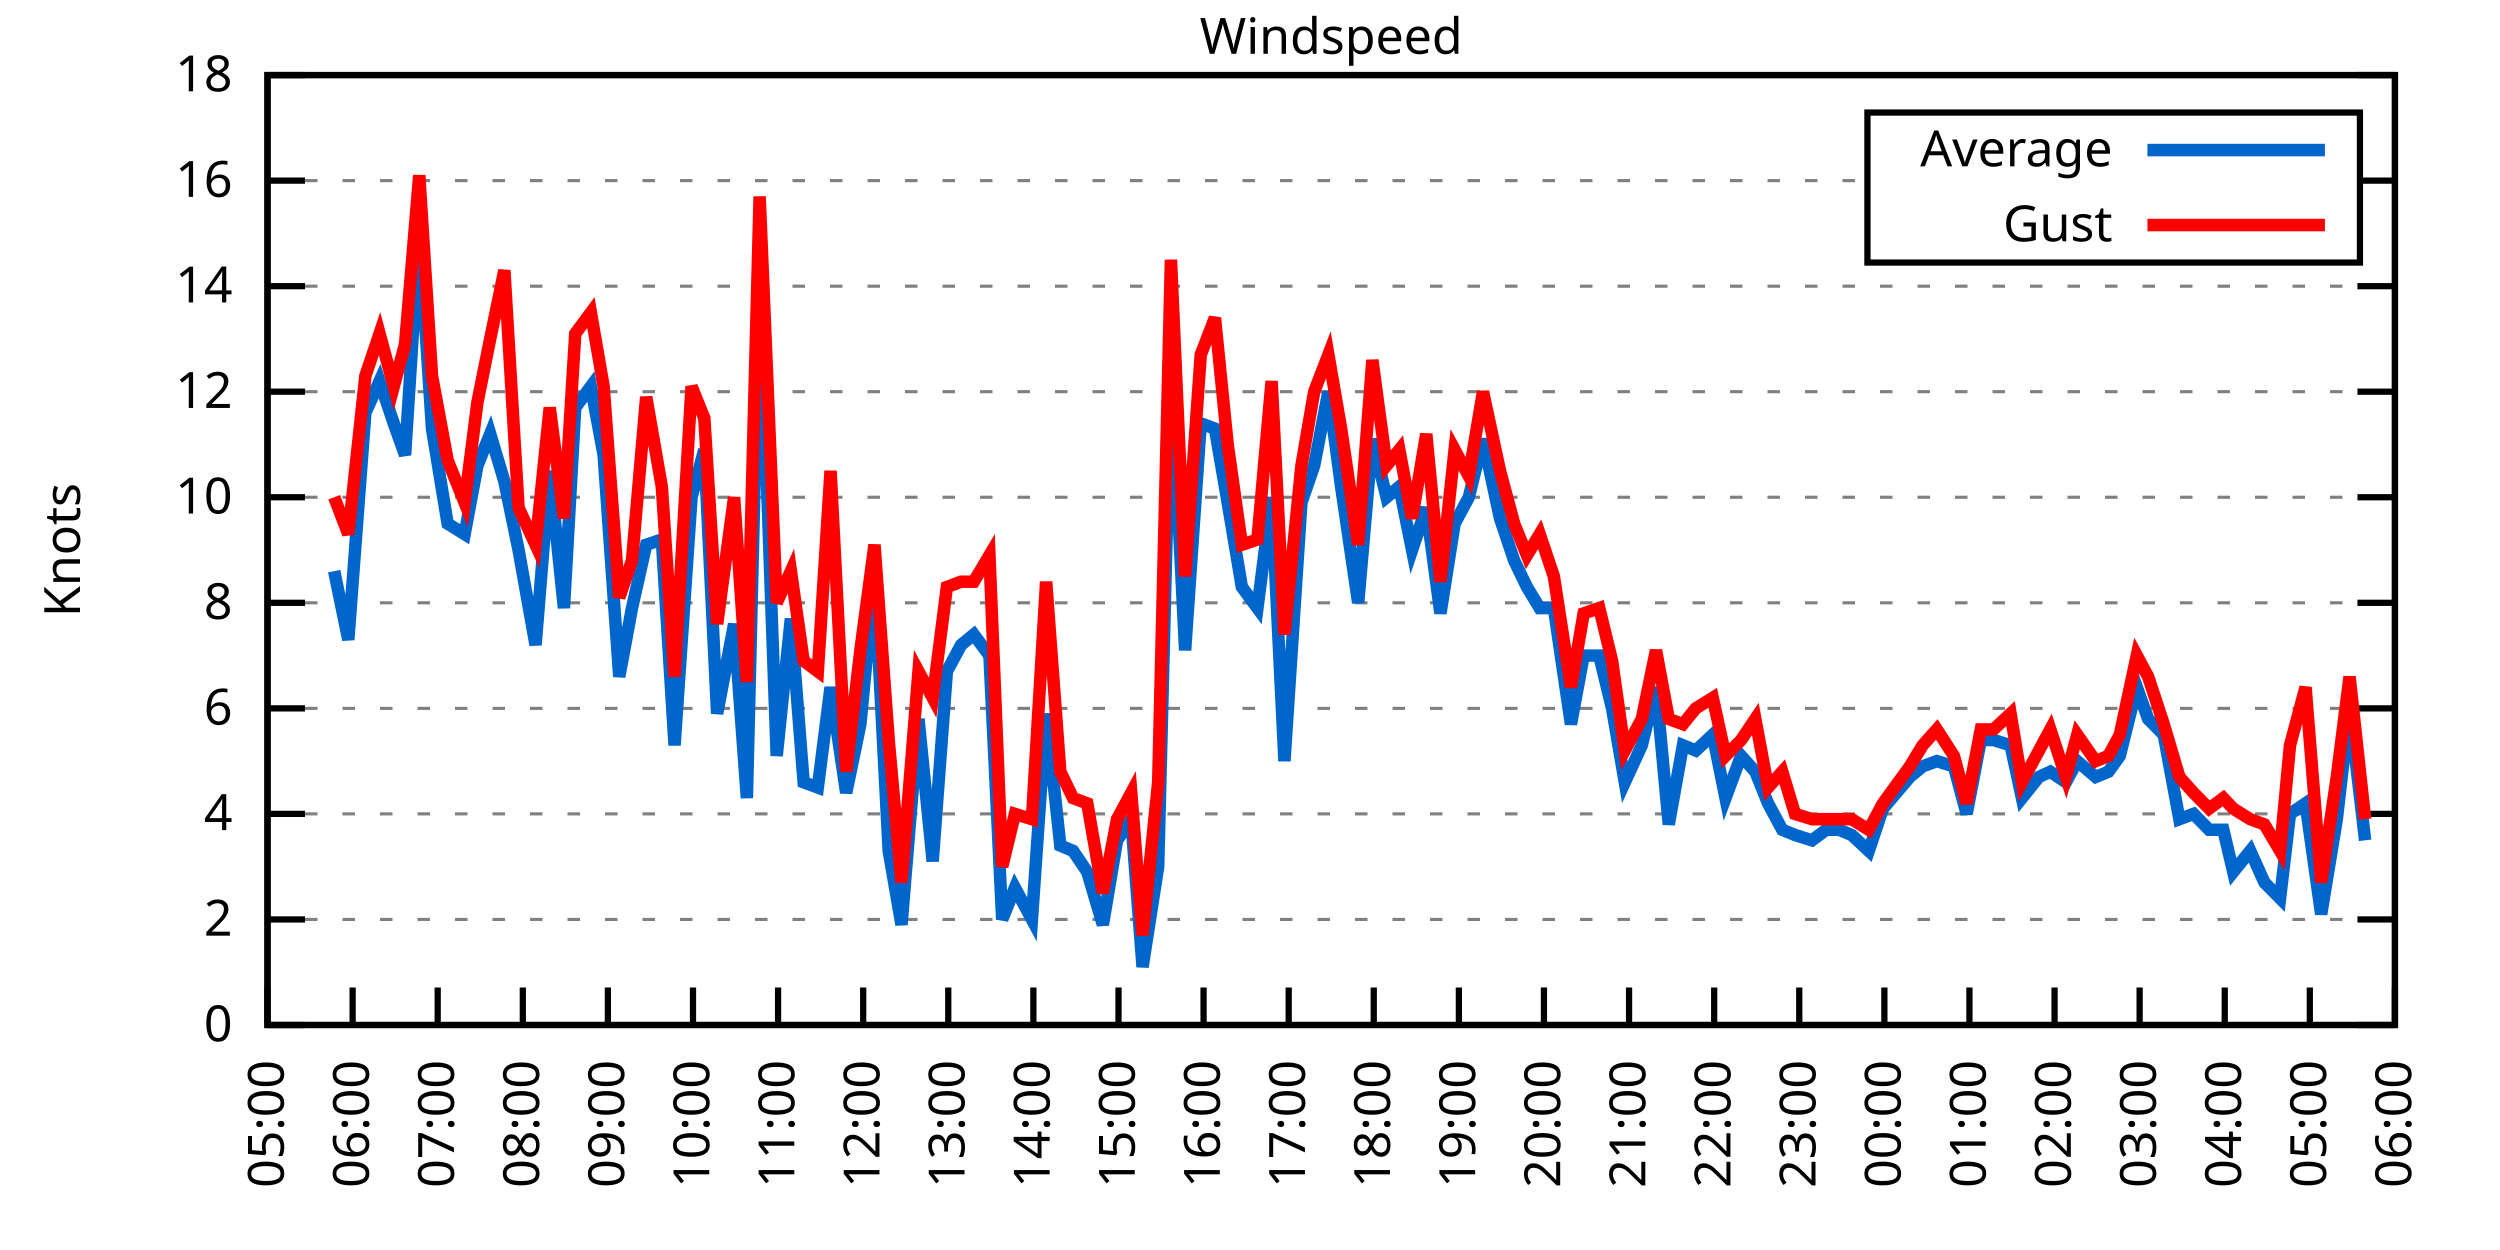
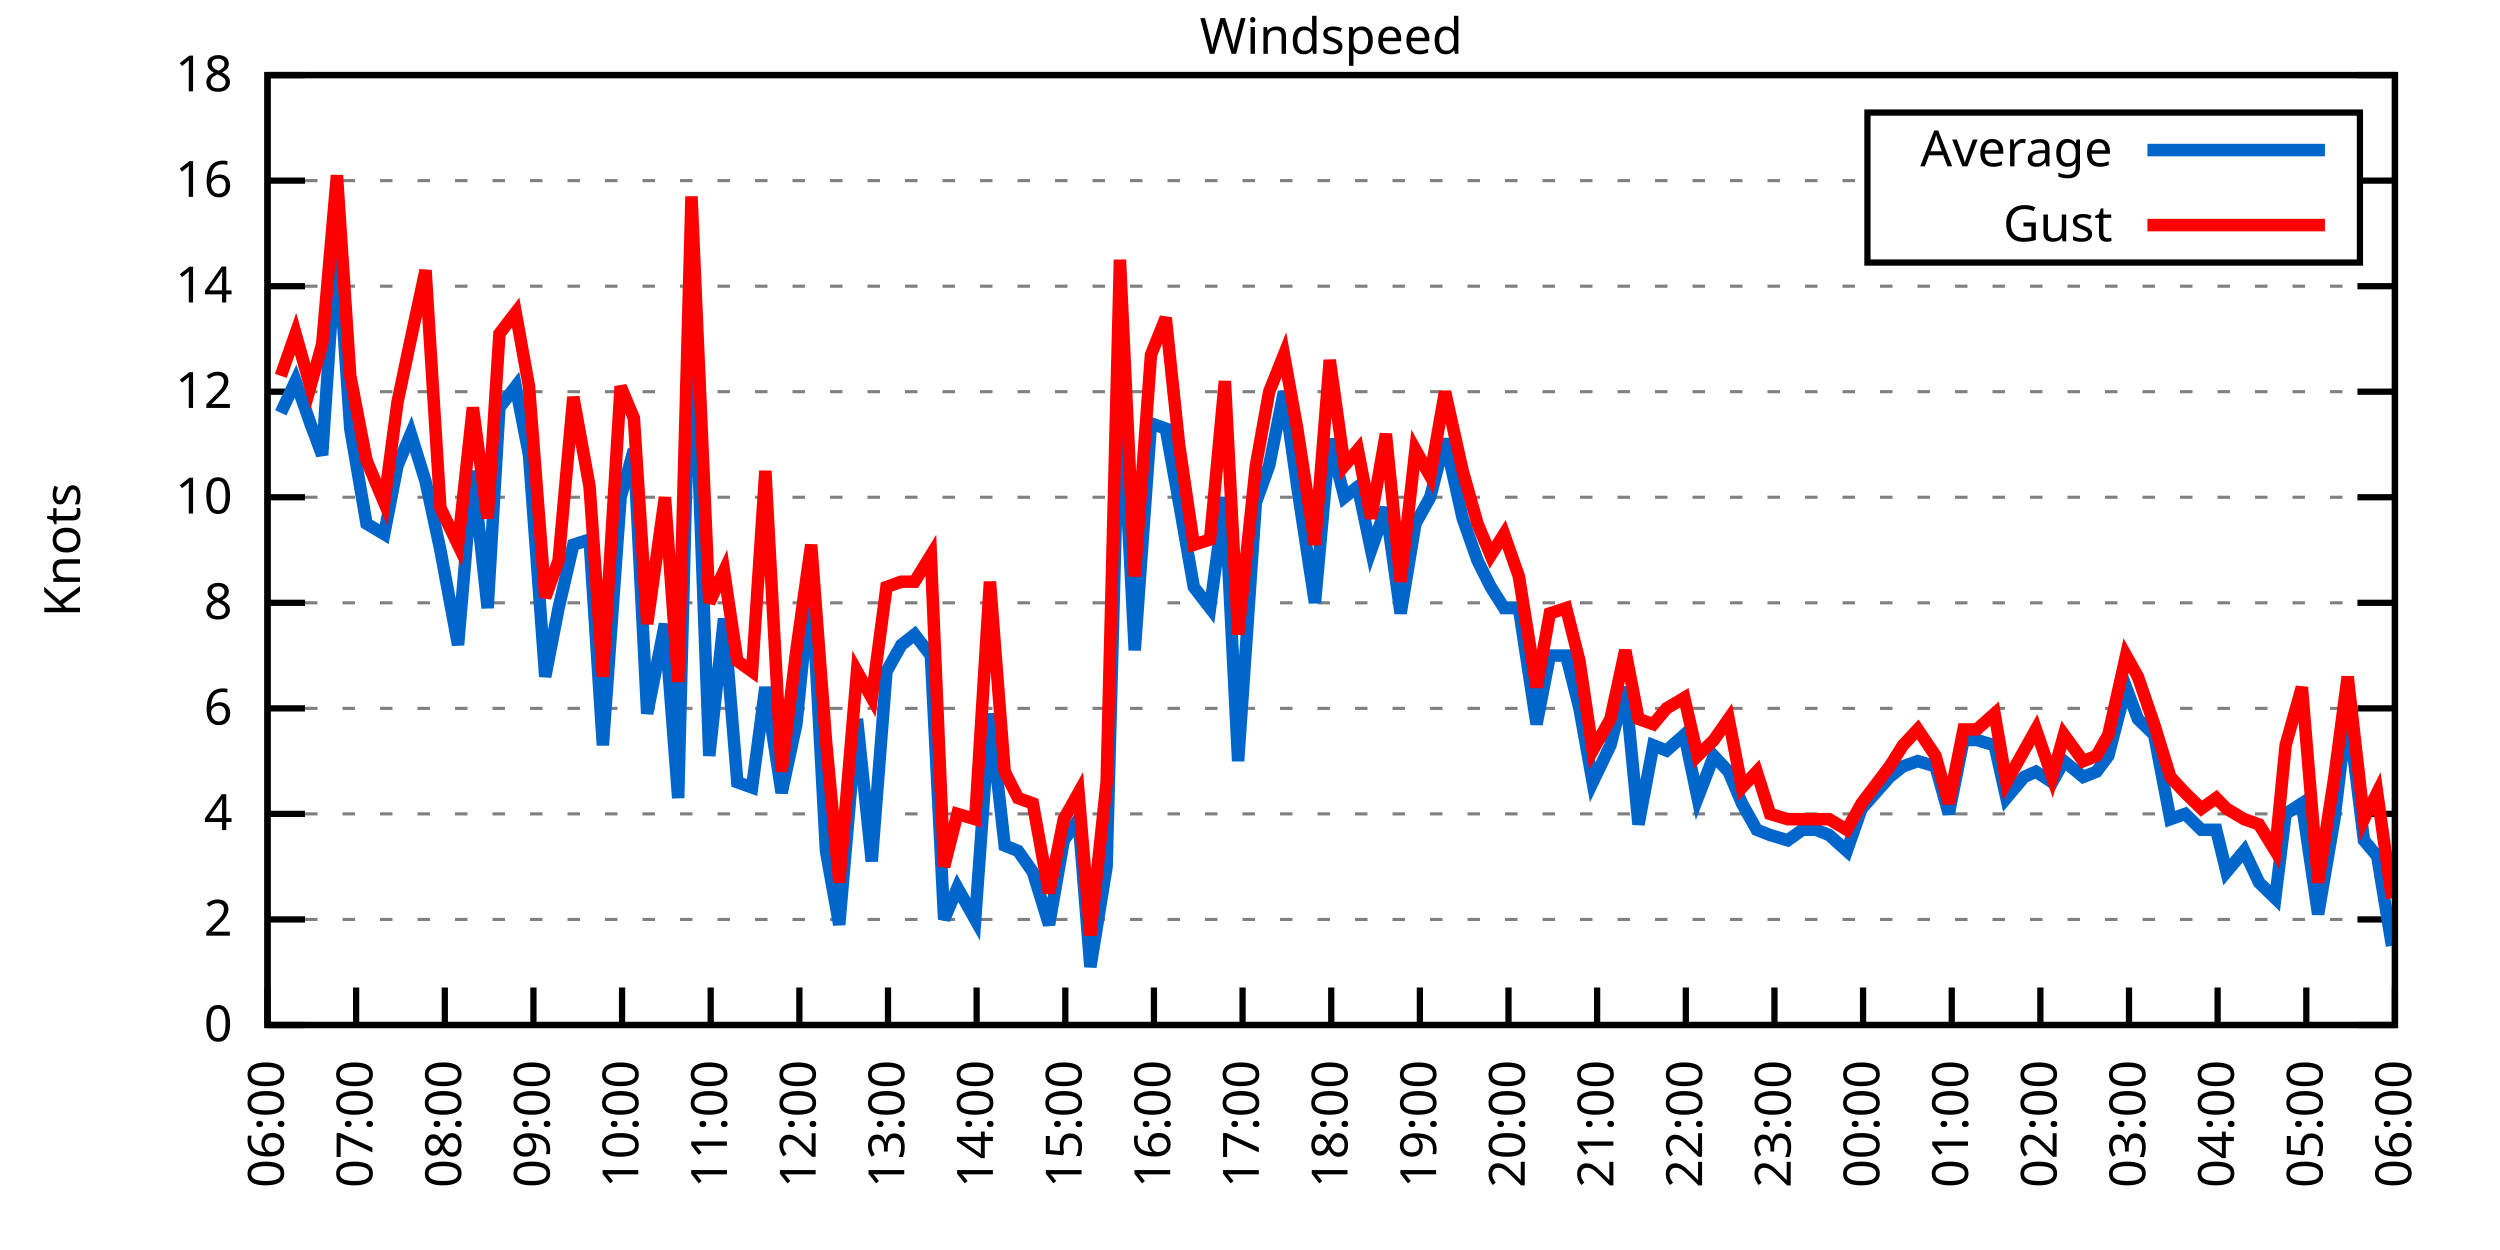
<svg xmlns="http://www.w3.org/2000/svg" xmlns:xlink="http://www.w3.org/1999/xlink" width="400" height="200" viewBox="0 0 400 200">
  <g id="gnuplot_canvas">
    <rect x="0" y="0" width="400" height="200" fill="none" />
    <defs>
      <circle id="gpDot" r="0.5" stroke-width="0.5" stroke="currentColor" />
      <path id="gpPt0" stroke-width="0.333" stroke="currentColor" d="M-1,0 h2 M0,-1 v2" />
      <path id="gpPt1" stroke-width="0.333" stroke="currentColor" d="M-1,-1 L1,1 M1,-1 L-1,1" />
      <path id="gpPt2" stroke-width="0.333" stroke="currentColor" d="M-1,0 L1,0 M0,-1 L0,1 M-1,-1 L1,1 M-1,1 L1,-1" />
      <rect id="gpPt3" stroke-width="0.333" stroke="currentColor" x="-1" y="-1" width="2" height="2" />
      <rect id="gpPt4" stroke-width="0.333" stroke="currentColor" fill="currentColor" x="-1" y="-1" width="2" height="2" />
      <circle id="gpPt5" stroke-width="0.333" stroke="currentColor" cx="0" cy="0" r="1" />
      <use xlink:href="#gpPt5" id="gpPt6" fill="currentColor" stroke="none" />
      <path id="gpPt7" stroke-width="0.333" stroke="currentColor" d="M0,-1.33 L-1.33,0.67 L1.33,0.67 z" />
      <use xlink:href="#gpPt7" id="gpPt8" fill="currentColor" stroke="none" />
      <use xlink:href="#gpPt7" id="gpPt9" stroke="currentColor" transform="rotate(180)" />
      <use xlink:href="#gpPt9" id="gpPt10" fill="currentColor" stroke="none" />
      <use xlink:href="#gpPt3" id="gpPt11" stroke="currentColor" transform="rotate(45)" />
      <use xlink:href="#gpPt11" id="gpPt12" fill="currentColor" stroke="none" />
      <path id="gpPt13" stroke-width="0.333" stroke="currentColor" d="M0,1.330 L1.265,0.411 L0.782,-1.067 L-0.782,-1.076 L-1.265,0.411 z" />
      <use xlink:href="#gpPt13" id="gpPt14" fill="currentColor" stroke="none" />
      <filter id="textbox" filterUnits="objectBoundingBox" x="0" y="0" height="1" width="1">
        <feFlood flood-color="white" flood-opacity="1" result="bgnd" />
        <feComposite in="SourceGraphic" in2="bgnd" operator="atop" />
      </filter>
      <filter id="greybox" filterUnits="objectBoundingBox" x="0" y="0" height="1" width="1">
        <feFlood flood-color="lightgrey" flood-opacity="1" result="grey" />
        <feComposite in="SourceGraphic" in2="grey" operator="atop" />
      </filter>
    </defs>
    <g fill="none" color="white" stroke="currentColor" stroke-width="1.00" stroke-linecap="butt" stroke-linejoin="miter">
</g>
    <g fill="none" color="black" stroke="currentColor" stroke-width="1.00" stroke-linecap="butt" stroke-linejoin="miter">
      <g stroke="none" shape-rendering="crispEdges">
        <polygon fill="rgb(255, 255, 255)" points="42.80,164.00 383.18,164.00 383.18,12.02 42.80,12.02 " />
      </g>
    </g>
    <g fill="none" color="black" stroke="currentColor" stroke-width="1.00" stroke-linecap="butt" stroke-linejoin="miter">
</g>
    <g fill="none" color="black" stroke="black" stroke-width="0.50" stroke-linecap="butt" stroke-linejoin="miter">
</g>
    <g fill="none" color="gray" stroke="currentColor" stroke-width="0.50" stroke-linecap="butt" stroke-linejoin="miter">
      <path stroke="gray" stroke-dasharray="2,4" class="gridline" d="M42.80,164.00 L383.19,164.00  " />
    </g>
    <g fill="none" color="gray" stroke="gray" stroke-width="1.00" stroke-linecap="butt" stroke-linejoin="miter">
</g>
    <g fill="none" color="black" stroke="currentColor" stroke-width="1.00" stroke-linecap="butt" stroke-linejoin="miter">
      <path stroke="black" d="M42.80,164.00 L48.80,164.00 M383.19,164.00 L377.19,164.00  " />
      <g transform="translate(37.20,166.60)" stroke="none" fill="black" font-family="Sans" font-size="8.00" text-anchor="end">
        <text>
          <tspan font-family="Sans"> 0</tspan>
        </text>
      </g>
    </g>
    <g fill="none" color="black" stroke="currentColor" stroke-width="1.00" stroke-linecap="butt" stroke-linejoin="miter">
</g>
    <g fill="none" color="black" stroke="black" stroke-width="0.50" stroke-linecap="butt" stroke-linejoin="miter">
</g>
    <g fill="none" color="gray" stroke="currentColor" stroke-width="0.50" stroke-linecap="butt" stroke-linejoin="miter">
      <path stroke="gray" stroke-dasharray="2,4" class="gridline" d="M42.80,147.11 L383.19,147.11  " />
    </g>
    <g fill="none" color="gray" stroke="gray" stroke-width="1.00" stroke-linecap="butt" stroke-linejoin="miter">
</g>
    <g fill="none" color="black" stroke="currentColor" stroke-width="1.00" stroke-linecap="butt" stroke-linejoin="miter">
      <path stroke="black" d="M42.80,147.11 L48.80,147.11 M383.19,147.11 L377.19,147.11  " />
      <g transform="translate(37.20,149.71)" stroke="none" fill="black" font-family="Sans" font-size="8.00" text-anchor="end">
        <text>
          <tspan font-family="Sans"> 2</tspan>
        </text>
      </g>
    </g>
    <g fill="none" color="black" stroke="currentColor" stroke-width="1.00" stroke-linecap="butt" stroke-linejoin="miter">
</g>
    <g fill="none" color="black" stroke="black" stroke-width="0.50" stroke-linecap="butt" stroke-linejoin="miter">
</g>
    <g fill="none" color="gray" stroke="currentColor" stroke-width="0.50" stroke-linecap="butt" stroke-linejoin="miter">
      <path stroke="gray" stroke-dasharray="2,4" class="gridline" d="M42.80,130.22 L383.19,130.22  " />
    </g>
    <g fill="none" color="gray" stroke="gray" stroke-width="1.00" stroke-linecap="butt" stroke-linejoin="miter">
</g>
    <g fill="none" color="black" stroke="currentColor" stroke-width="1.00" stroke-linecap="butt" stroke-linejoin="miter">
      <path stroke="black" d="M42.80,130.22 L48.80,130.22 M383.19,130.22 L377.19,130.22  " />
      <g transform="translate(37.20,132.82)" stroke="none" fill="black" font-family="Sans" font-size="8.00" text-anchor="end">
        <text>
          <tspan font-family="Sans"> 4</tspan>
        </text>
      </g>
    </g>
    <g fill="none" color="black" stroke="currentColor" stroke-width="1.00" stroke-linecap="butt" stroke-linejoin="miter">
</g>
    <g fill="none" color="black" stroke="black" stroke-width="0.50" stroke-linecap="butt" stroke-linejoin="miter">
</g>
    <g fill="none" color="gray" stroke="currentColor" stroke-width="0.50" stroke-linecap="butt" stroke-linejoin="miter">
      <path stroke="gray" stroke-dasharray="2,4" class="gridline" d="M42.80,113.34 L383.19,113.34  " />
    </g>
    <g fill="none" color="gray" stroke="gray" stroke-width="1.00" stroke-linecap="butt" stroke-linejoin="miter">
</g>
    <g fill="none" color="black" stroke="currentColor" stroke-width="1.00" stroke-linecap="butt" stroke-linejoin="miter">
      <path stroke="black" d="M42.80,113.34 L48.80,113.34 M383.19,113.34 L377.19,113.34  " />
      <g transform="translate(37.20,115.94)" stroke="none" fill="black" font-family="Sans" font-size="8.00" text-anchor="end">
        <text>
          <tspan font-family="Sans"> 6</tspan>
        </text>
      </g>
    </g>
    <g fill="none" color="black" stroke="currentColor" stroke-width="1.00" stroke-linecap="butt" stroke-linejoin="miter">
</g>
    <g fill="none" color="black" stroke="black" stroke-width="0.50" stroke-linecap="butt" stroke-linejoin="miter">
</g>
    <g fill="none" color="gray" stroke="currentColor" stroke-width="0.50" stroke-linecap="butt" stroke-linejoin="miter">
      <path stroke="gray" stroke-dasharray="2,4" class="gridline" d="M42.80,96.45 L383.19,96.45  " />
    </g>
    <g fill="none" color="gray" stroke="gray" stroke-width="1.00" stroke-linecap="butt" stroke-linejoin="miter">
</g>
    <g fill="none" color="black" stroke="currentColor" stroke-width="1.00" stroke-linecap="butt" stroke-linejoin="miter">
      <path stroke="black" d="M42.80,96.45 L48.80,96.45 M383.19,96.45 L377.19,96.45  " />
      <g transform="translate(37.20,99.05)" stroke="none" fill="black" font-family="Sans" font-size="8.00" text-anchor="end">
        <text>
          <tspan font-family="Sans"> 8</tspan>
        </text>
      </g>
    </g>
    <g fill="none" color="black" stroke="currentColor" stroke-width="1.00" stroke-linecap="butt" stroke-linejoin="miter">
</g>
    <g fill="none" color="black" stroke="black" stroke-width="0.50" stroke-linecap="butt" stroke-linejoin="miter">
</g>
    <g fill="none" color="gray" stroke="currentColor" stroke-width="0.50" stroke-linecap="butt" stroke-linejoin="miter">
      <path stroke="gray" stroke-dasharray="2,4" class="gridline" d="M42.80,79.56 L383.19,79.56  " />
    </g>
    <g fill="none" color="gray" stroke="gray" stroke-width="1.00" stroke-linecap="butt" stroke-linejoin="miter">
</g>
    <g fill="none" color="black" stroke="currentColor" stroke-width="1.00" stroke-linecap="butt" stroke-linejoin="miter">
      <path stroke="black" d="M42.80,79.56 L48.80,79.56 M383.19,79.56 L377.19,79.56  " />
      <g transform="translate(37.20,82.16)" stroke="none" fill="black" font-family="Sans" font-size="8.00" text-anchor="end">
        <text>
          <tspan font-family="Sans"> 10</tspan>
        </text>
      </g>
    </g>
    <g fill="none" color="black" stroke="currentColor" stroke-width="1.00" stroke-linecap="butt" stroke-linejoin="miter">
</g>
    <g fill="none" color="black" stroke="black" stroke-width="0.50" stroke-linecap="butt" stroke-linejoin="miter">
</g>
    <g fill="none" color="gray" stroke="currentColor" stroke-width="0.50" stroke-linecap="butt" stroke-linejoin="miter">
      <path stroke="gray" stroke-dasharray="2,4" class="gridline" d="M42.80,62.67 L383.19,62.67  " />
    </g>
    <g fill="none" color="gray" stroke="gray" stroke-width="1.00" stroke-linecap="butt" stroke-linejoin="miter">
</g>
    <g fill="none" color="black" stroke="currentColor" stroke-width="1.00" stroke-linecap="butt" stroke-linejoin="miter">
      <path stroke="black" d="M42.80,62.67 L48.80,62.67 M383.19,62.67 L377.19,62.67  " />
      <g transform="translate(37.20,65.27)" stroke="none" fill="black" font-family="Sans" font-size="8.00" text-anchor="end">
        <text>
          <tspan font-family="Sans"> 12</tspan>
        </text>
      </g>
    </g>
    <g fill="none" color="black" stroke="currentColor" stroke-width="1.00" stroke-linecap="butt" stroke-linejoin="miter">
</g>
    <g fill="none" color="black" stroke="black" stroke-width="0.50" stroke-linecap="butt" stroke-linejoin="miter">
</g>
    <g fill="none" color="gray" stroke="currentColor" stroke-width="0.50" stroke-linecap="butt" stroke-linejoin="miter">
      <path stroke="gray" stroke-dasharray="2,4" class="gridline" d="M42.80,45.79 L383.19,45.79  " />
    </g>
    <g fill="none" color="gray" stroke="gray" stroke-width="1.00" stroke-linecap="butt" stroke-linejoin="miter">
</g>
    <g fill="none" color="black" stroke="currentColor" stroke-width="1.00" stroke-linecap="butt" stroke-linejoin="miter">
      <path stroke="black" d="M42.80,45.79 L48.80,45.79 M383.19,45.79 L377.19,45.79  " />
      <g transform="translate(37.20,48.39)" stroke="none" fill="black" font-family="Sans" font-size="8.00" text-anchor="end">
        <text>
          <tspan font-family="Sans"> 14</tspan>
        </text>
      </g>
    </g>
    <g fill="none" color="black" stroke="currentColor" stroke-width="1.00" stroke-linecap="butt" stroke-linejoin="miter">
</g>
    <g fill="none" color="black" stroke="black" stroke-width="0.50" stroke-linecap="butt" stroke-linejoin="miter">
</g>
    <g fill="none" color="gray" stroke="currentColor" stroke-width="0.50" stroke-linecap="butt" stroke-linejoin="miter">
      <path stroke="gray" stroke-dasharray="2,4" class="gridline" d="M42.80,28.90 L298.79,28.90 M377.59,28.90 L383.19,28.90  " />
    </g>
    <g fill="none" color="gray" stroke="gray" stroke-width="1.00" stroke-linecap="butt" stroke-linejoin="miter">
</g>
    <g fill="none" color="black" stroke="currentColor" stroke-width="1.00" stroke-linecap="butt" stroke-linejoin="miter">
      <path stroke="black" d="M42.80,28.90 L48.80,28.90 M383.19,28.90 L377.19,28.90  " />
      <g transform="translate(37.20,31.50)" stroke="none" fill="black" font-family="Sans" font-size="8.00" text-anchor="end">
        <text>
          <tspan font-family="Sans"> 16</tspan>
        </text>
      </g>
    </g>
    <g fill="none" color="black" stroke="currentColor" stroke-width="1.00" stroke-linecap="butt" stroke-linejoin="miter">
</g>
    <g fill="none" color="black" stroke="black" stroke-width="0.50" stroke-linecap="butt" stroke-linejoin="miter">
</g>
    <g fill="none" color="gray" stroke="currentColor" stroke-width="0.50" stroke-linecap="butt" stroke-linejoin="miter">
      <path stroke="gray" stroke-dasharray="2,4" class="gridline" d="M42.80,12.01 L383.19,12.01  " />
    </g>
    <g fill="none" color="gray" stroke="gray" stroke-width="1.00" stroke-linecap="butt" stroke-linejoin="miter">
</g>
    <g fill="none" color="black" stroke="currentColor" stroke-width="1.00" stroke-linecap="butt" stroke-linejoin="miter">
      <path stroke="black" d="M42.80,12.01 L48.80,12.01 M383.19,12.01 L377.19,12.01  " />
      <g transform="translate(37.20,14.61)" stroke="none" fill="black" font-family="Sans" font-size="8.00" text-anchor="end">
        <text>
          <tspan font-family="Sans"> 18</tspan>
        </text>
      </g>
    </g>
    <g fill="none" color="black" stroke="currentColor" stroke-width="1.00" stroke-linecap="butt" stroke-linejoin="miter">
      <path stroke="black" d="M42.80,164.00 L42.80,158.00  " />
      <g transform="translate(45.40,169.60) rotate(270.00)" stroke="none" fill="black" font-family="Sans" font-size="8.00" text-anchor="end">
        <text>
-           <tspan font-family="Sans">05:00</tspan>
-         </text>
-       </g>
-     </g>
-     <g fill="none" color="black" stroke="currentColor" stroke-width="1.00" stroke-linecap="butt" stroke-linejoin="miter">
-       <path stroke="black" d="M56.42,164.00 L56.42,158.00  " />
-       <g transform="translate(59.02,169.60) rotate(270.00)" stroke="none" fill="black" font-family="Sans" font-size="8.00" text-anchor="end">
-         <text>
          <tspan font-family="Sans">06:00</tspan>
        </text>
      </g>
    </g>
    <g fill="none" color="black" stroke="currentColor" stroke-width="1.00" stroke-linecap="butt" stroke-linejoin="miter">
-       <path stroke="black" d="M70.03,164.00 L70.03,158.00  " />
-       <g transform="translate(72.63,169.60) rotate(270.00)" stroke="none" fill="black" font-family="Sans" font-size="8.00" text-anchor="end">
+       <path stroke="black" d="M56.98,164.00 L56.98,158.00  " />
+       <g transform="translate(59.58,169.60) rotate(270.00)" stroke="none" fill="black" font-family="Sans" font-size="8.00" text-anchor="end">
        <text>
          <tspan font-family="Sans">07:00</tspan>
        </text>
      </g>
    </g>
    <g fill="none" color="black" stroke="currentColor" stroke-width="1.00" stroke-linecap="butt" stroke-linejoin="miter">
-       <path stroke="black" d="M83.65,164.00 L83.65,158.00  " />
-       <g transform="translate(86.25,169.60) rotate(270.00)" stroke="none" fill="black" font-family="Sans" font-size="8.00" text-anchor="end">
+       <path stroke="black" d="M71.17,164.00 L71.17,158.00  " />
+       <g transform="translate(73.77,169.60) rotate(270.00)" stroke="none" fill="black" font-family="Sans" font-size="8.00" text-anchor="end">
        <text>
          <tspan font-family="Sans">08:00</tspan>
        </text>
      </g>
    </g>
    <g fill="none" color="black" stroke="currentColor" stroke-width="1.00" stroke-linecap="butt" stroke-linejoin="miter">
-       <path stroke="black" d="M97.26,164.00 L97.26,158.00  " />
-       <g transform="translate(99.86,169.60) rotate(270.00)" stroke="none" fill="black" font-family="Sans" font-size="8.00" text-anchor="end">
+       <path stroke="black" d="M85.35,164.00 L85.35,158.00  " />
+       <g transform="translate(87.95,169.60) rotate(270.00)" stroke="none" fill="black" font-family="Sans" font-size="8.00" text-anchor="end">
        <text>
          <tspan font-family="Sans">09:00</tspan>
        </text>
      </g>
    </g>
    <g fill="none" color="black" stroke="currentColor" stroke-width="1.00" stroke-linecap="butt" stroke-linejoin="miter">
-       <path stroke="black" d="M110.88,164.00 L110.88,158.00  " />
-       <g transform="translate(113.48,169.60) rotate(270.00)" stroke="none" fill="black" font-family="Sans" font-size="8.00" text-anchor="end">
+       <path stroke="black" d="M99.53,164.00 L99.53,158.00  " />
+       <g transform="translate(102.13,169.60) rotate(270.00)" stroke="none" fill="black" font-family="Sans" font-size="8.00" text-anchor="end">
        <text>
          <tspan font-family="Sans">10:00</tspan>
        </text>
      </g>
    </g>
    <g fill="none" color="black" stroke="currentColor" stroke-width="1.00" stroke-linecap="butt" stroke-linejoin="miter">
-       <path stroke="black" d="M124.49,164.00 L124.49,158.00  " />
-       <g transform="translate(127.09,169.60) rotate(270.00)" stroke="none" fill="black" font-family="Sans" font-size="8.00" text-anchor="end">
+       <path stroke="black" d="M113.71,164.00 L113.71,158.00  " />
+       <g transform="translate(116.31,169.60) rotate(270.00)" stroke="none" fill="black" font-family="Sans" font-size="8.00" text-anchor="end">
        <text>
          <tspan font-family="Sans">11:00</tspan>
        </text>
      </g>
    </g>
    <g fill="none" color="black" stroke="currentColor" stroke-width="1.00" stroke-linecap="butt" stroke-linejoin="miter">
-       <path stroke="black" d="M138.11,164.00 L138.11,158.00  " />
-       <g transform="translate(140.71,169.60) rotate(270.00)" stroke="none" fill="black" font-family="Sans" font-size="8.00" text-anchor="end">
+       <path stroke="black" d="M127.90,164.00 L127.90,158.00  " />
+       <g transform="translate(130.50,169.60) rotate(270.00)" stroke="none" fill="black" font-family="Sans" font-size="8.00" text-anchor="end">
        <text>
          <tspan font-family="Sans">12:00</tspan>
        </text>
      </g>
    </g>
    <g fill="none" color="black" stroke="currentColor" stroke-width="1.00" stroke-linecap="butt" stroke-linejoin="miter">
-       <path stroke="black" d="M151.72,164.00 L151.72,158.00  " />
-       <g transform="translate(154.32,169.60) rotate(270.00)" stroke="none" fill="black" font-family="Sans" font-size="8.00" text-anchor="end">
+       <path stroke="black" d="M142.08,164.00 L142.08,158.00  " />
+       <g transform="translate(144.68,169.60) rotate(270.00)" stroke="none" fill="black" font-family="Sans" font-size="8.00" text-anchor="end">
        <text>
          <tspan font-family="Sans">13:00</tspan>
        </text>
      </g>
    </g>
    <g fill="none" color="black" stroke="currentColor" stroke-width="1.00" stroke-linecap="butt" stroke-linejoin="miter">
-       <path stroke="black" d="M165.34,164.00 L165.34,158.00  " />
-       <g transform="translate(167.94,169.60) rotate(270.00)" stroke="none" fill="black" font-family="Sans" font-size="8.00" text-anchor="end">
+       <path stroke="black" d="M156.26,164.00 L156.26,158.00  " />
+       <g transform="translate(158.86,169.60) rotate(270.00)" stroke="none" fill="black" font-family="Sans" font-size="8.00" text-anchor="end">
        <text>
          <tspan font-family="Sans">14:00</tspan>
        </text>
      </g>
    </g>
    <g fill="none" color="black" stroke="currentColor" stroke-width="1.00" stroke-linecap="butt" stroke-linejoin="miter">
-       <path stroke="black" d="M178.96,164.00 L178.96,158.00  " />
-       <g transform="translate(181.56,169.60) rotate(270.00)" stroke="none" fill="black" font-family="Sans" font-size="8.00" text-anchor="end">
+       <path stroke="black" d="M170.45,164.00 L170.45,158.00  " />
+       <g transform="translate(173.05,169.60) rotate(270.00)" stroke="none" fill="black" font-family="Sans" font-size="8.00" text-anchor="end">
        <text>
          <tspan font-family="Sans">15:00</tspan>
        </text>
      </g>
    </g>
    <g fill="none" color="black" stroke="currentColor" stroke-width="1.00" stroke-linecap="butt" stroke-linejoin="miter">
-       <path stroke="black" d="M192.57,164.00 L192.57,158.00  " />
-       <g transform="translate(195.17,169.60) rotate(270.00)" stroke="none" fill="black" font-family="Sans" font-size="8.00" text-anchor="end">
+       <path stroke="black" d="M184.63,164.00 L184.63,158.00  " />
+       <g transform="translate(187.23,169.60) rotate(270.00)" stroke="none" fill="black" font-family="Sans" font-size="8.00" text-anchor="end">
        <text>
          <tspan font-family="Sans">16:00</tspan>
        </text>
      </g>
    </g>
    <g fill="none" color="black" stroke="currentColor" stroke-width="1.00" stroke-linecap="butt" stroke-linejoin="miter">
-       <path stroke="black" d="M206.19,164.00 L206.19,158.00  " />
-       <g transform="translate(208.79,169.60) rotate(270.00)" stroke="none" fill="black" font-family="Sans" font-size="8.00" text-anchor="end">
+       <path stroke="black" d="M198.81,164.00 L198.81,158.00  " />
+       <g transform="translate(201.41,169.60) rotate(270.00)" stroke="none" fill="black" font-family="Sans" font-size="8.00" text-anchor="end">
        <text>
          <tspan font-family="Sans">17:00</tspan>
        </text>
      </g>
    </g>
    <g fill="none" color="black" stroke="currentColor" stroke-width="1.00" stroke-linecap="butt" stroke-linejoin="miter">
-       <path stroke="black" d="M219.80,164.00 L219.80,158.00  " />
-       <g transform="translate(222.40,169.60) rotate(270.00)" stroke="none" fill="black" font-family="Sans" font-size="8.00" text-anchor="end">
+       <path stroke="black" d="M213.00,164.00 L213.00,158.00  " />
+       <g transform="translate(215.60,169.60) rotate(270.00)" stroke="none" fill="black" font-family="Sans" font-size="8.00" text-anchor="end">
        <text>
          <tspan font-family="Sans">18:00</tspan>
        </text>
      </g>
    </g>
    <g fill="none" color="black" stroke="currentColor" stroke-width="1.00" stroke-linecap="butt" stroke-linejoin="miter">
-       <path stroke="black" d="M233.42,164.00 L233.42,158.00  " />
-       <g transform="translate(236.02,169.60) rotate(270.00)" stroke="none" fill="black" font-family="Sans" font-size="8.00" text-anchor="end">
+       <path stroke="black" d="M227.18,164.00 L227.18,158.00  " />
+       <g transform="translate(229.78,169.60) rotate(270.00)" stroke="none" fill="black" font-family="Sans" font-size="8.00" text-anchor="end">
        <text>
          <tspan font-family="Sans">19:00</tspan>
        </text>
      </g>
    </g>
    <g fill="none" color="black" stroke="currentColor" stroke-width="1.00" stroke-linecap="butt" stroke-linejoin="miter">
-       <path stroke="black" d="M247.03,164.00 L247.03,158.00  " />
-       <g transform="translate(249.63,169.60) rotate(270.00)" stroke="none" fill="black" font-family="Sans" font-size="8.00" text-anchor="end">
+       <path stroke="black" d="M241.36,164.00 L241.36,158.00  " />
+       <g transform="translate(243.96,169.60) rotate(270.00)" stroke="none" fill="black" font-family="Sans" font-size="8.00" text-anchor="end">
        <text>
          <tspan font-family="Sans">20:00</tspan>
        </text>
      </g>
    </g>
    <g fill="none" color="black" stroke="currentColor" stroke-width="1.00" stroke-linecap="butt" stroke-linejoin="miter">
-       <path stroke="black" d="M260.65,164.00 L260.65,158.00  " />
-       <g transform="translate(263.25,169.60) rotate(270.00)" stroke="none" fill="black" font-family="Sans" font-size="8.00" text-anchor="end">
+       <path stroke="black" d="M255.54,164.00 L255.54,158.00  " />
+       <g transform="translate(258.14,169.60) rotate(270.00)" stroke="none" fill="black" font-family="Sans" font-size="8.00" text-anchor="end">
        <text>
          <tspan font-family="Sans">21:00</tspan>
        </text>
      </g>
    </g>
    <g fill="none" color="black" stroke="currentColor" stroke-width="1.00" stroke-linecap="butt" stroke-linejoin="miter">
-       <path stroke="black" d="M274.27,164.00 L274.27,158.00  " />
-       <g transform="translate(276.87,169.60) rotate(270.00)" stroke="none" fill="black" font-family="Sans" font-size="8.00" text-anchor="end">
+       <path stroke="black" d="M269.73,164.00 L269.73,158.00  " />
+       <g transform="translate(272.33,169.60) rotate(270.00)" stroke="none" fill="black" font-family="Sans" font-size="8.00" text-anchor="end">
        <text>
          <tspan font-family="Sans">22:00</tspan>
        </text>
      </g>
    </g>
    <g fill="none" color="black" stroke="currentColor" stroke-width="1.00" stroke-linecap="butt" stroke-linejoin="miter">
-       <path stroke="black" d="M287.88,164.00 L287.88,158.00  " />
-       <g transform="translate(290.48,169.60) rotate(270.00)" stroke="none" fill="black" font-family="Sans" font-size="8.00" text-anchor="end">
+       <path stroke="black" d="M283.91,164.00 L283.91,158.00  " />
+       <g transform="translate(286.51,169.60) rotate(270.00)" stroke="none" fill="black" font-family="Sans" font-size="8.00" text-anchor="end">
        <text>
          <tspan font-family="Sans">23:00</tspan>
        </text>
      </g>
    </g>
    <g fill="none" color="black" stroke="currentColor" stroke-width="1.00" stroke-linecap="butt" stroke-linejoin="miter">
-       <path stroke="black" d="M301.50,164.00 L301.50,158.00  " />
-       <g transform="translate(304.10,169.60) rotate(270.00)" stroke="none" fill="black" font-family="Sans" font-size="8.00" text-anchor="end">
+       <path stroke="black" d="M298.09,164.00 L298.09,158.00  " />
+       <g transform="translate(300.69,169.60) rotate(270.00)" stroke="none" fill="black" font-family="Sans" font-size="8.00" text-anchor="end">
        <text>
          <tspan font-family="Sans">00:00</tspan>
        </text>
      </g>
    </g>
    <g fill="none" color="black" stroke="currentColor" stroke-width="1.00" stroke-linecap="butt" stroke-linejoin="miter">
-       <path stroke="black" d="M315.11,164.00 L315.11,158.00  " />
-       <g transform="translate(317.71,169.60) rotate(270.00)" stroke="none" fill="black" font-family="Sans" font-size="8.00" text-anchor="end">
+       <path stroke="black" d="M312.28,164.00 L312.28,158.00  " />
+       <g transform="translate(314.88,169.60) rotate(270.00)" stroke="none" fill="black" font-family="Sans" font-size="8.00" text-anchor="end">
        <text>
          <tspan font-family="Sans">01:00</tspan>
        </text>
      </g>
    </g>
    <g fill="none" color="black" stroke="currentColor" stroke-width="1.00" stroke-linecap="butt" stroke-linejoin="miter">
-       <path stroke="black" d="M328.73,164.00 L328.73,158.00  " />
-       <g transform="translate(331.33,169.60) rotate(270.00)" stroke="none" fill="black" font-family="Sans" font-size="8.00" text-anchor="end">
+       <path stroke="black" d="M326.46,164.00 L326.46,158.00  " />
+       <g transform="translate(329.06,169.60) rotate(270.00)" stroke="none" fill="black" font-family="Sans" font-size="8.00" text-anchor="end">
        <text>
          <tspan font-family="Sans">02:00</tspan>
        </text>
      </g>
    </g>
    <g fill="none" color="black" stroke="currentColor" stroke-width="1.00" stroke-linecap="butt" stroke-linejoin="miter">
-       <path stroke="black" d="M342.34,164.00 L342.34,158.00  " />
-       <g transform="translate(344.94,169.60) rotate(270.00)" stroke="none" fill="black" font-family="Sans" font-size="8.00" text-anchor="end">
+       <path stroke="black" d="M340.64,164.00 L340.64,158.00  " />
+       <g transform="translate(343.24,169.60) rotate(270.00)" stroke="none" fill="black" font-family="Sans" font-size="8.00" text-anchor="end">
        <text>
          <tspan font-family="Sans">03:00</tspan>
        </text>
      </g>
    </g>
    <g fill="none" color="black" stroke="currentColor" stroke-width="1.00" stroke-linecap="butt" stroke-linejoin="miter">
-       <path stroke="black" d="M355.96,164.00 L355.96,158.00  " />
-       <g transform="translate(358.56,169.60) rotate(270.00)" stroke="none" fill="black" font-family="Sans" font-size="8.00" text-anchor="end">
+       <path stroke="black" d="M354.82,164.00 L354.82,158.00  " />
+       <g transform="translate(357.42,169.60) rotate(270.00)" stroke="none" fill="black" font-family="Sans" font-size="8.00" text-anchor="end">
        <text>
          <tspan font-family="Sans">04:00</tspan>
        </text>
      </g>
    </g>
    <g fill="none" color="black" stroke="currentColor" stroke-width="1.00" stroke-linecap="butt" stroke-linejoin="miter">
-       <path stroke="black" d="M369.57,164.00 L369.57,158.00  " />
-       <g transform="translate(372.17,169.60) rotate(270.00)" stroke="none" fill="black" font-family="Sans" font-size="8.00" text-anchor="end">
+       <path stroke="black" d="M369.01,164.00 L369.01,158.00  " />
+       <g transform="translate(371.61,169.60) rotate(270.00)" stroke="none" fill="black" font-family="Sans" font-size="8.00" text-anchor="end">
        <text>
          <tspan font-family="Sans">05:00</tspan>
        </text>
      </g>
    </g>
    <g fill="none" color="black" stroke="currentColor" stroke-width="1.00" stroke-linecap="butt" stroke-linejoin="miter">
      <path stroke="black" d="M383.19,164.00 L383.19,158.00  " />
      <g transform="translate(385.79,169.60) rotate(270.00)" stroke="none" fill="black" font-family="Sans" font-size="8.00" text-anchor="end">
        <text>
          <tspan font-family="Sans">06:00</tspan>
        </text>
      </g>
    </g>
    <g fill="none" color="black" stroke="currentColor" stroke-width="1.00" stroke-linecap="butt" stroke-linejoin="miter">
</g>
    <g fill="none" color="black" stroke="currentColor" stroke-width="1.00" stroke-linecap="butt" stroke-linejoin="miter">
      <path stroke="black" d="M42.80,12.01 L42.80,164.00 L383.19,164.00 L383.19,12.01 L42.80,12.01 Z  " />
    </g>
    <g fill="none" color="black" stroke="currentColor" stroke-width="1.00" stroke-linecap="butt" stroke-linejoin="miter">
</g>
    <g fill="none" color="black" stroke="currentColor" stroke-width="1.00" stroke-linecap="butt" stroke-linejoin="miter">
      <path stroke="black" d="M298.79,42.01 L298.79,18.01 L377.59,18.01 L377.59,42.01 L298.79,42.01 Z  " />
    </g>
    <g id="Windspeed_plot_1">
      <g fill="none" color="white" stroke="black" stroke-width="2.00" stroke-linecap="butt" stroke-linejoin="miter">
</g>
      <g fill="none" color="black" stroke="currentColor" stroke-width="2.00" stroke-linecap="butt" stroke-linejoin="miter">
        <g transform="translate(337.99,26.61)" stroke="none" fill="black" font-family="Sans" font-size="8.00" text-anchor="end">
          <text>
            <tspan font-family="Sans">Average</tspan>
          </text>
        </g>
      </g>
      <g fill="none" color="black" stroke="currentColor" stroke-width="2.00" stroke-linecap="butt" stroke-linejoin="miter">
-         <path stroke="rgb(  0, 102, 204)" d="M343.59,24.01 L371.99,24.01 M53.47,91.38 L55.73,102.36 L58.46,66.05 L60.73,60.98 L63.00,67.74 L64.81,72.81   L67.08,37.34 L69.12,68.58 L71.62,83.78 L74.34,85.47 L76.39,74.49 L78.43,69.43 L80.70,77.03 L82.97,88.00   L85.69,103.20 L87.96,75.34 L90.23,97.29 L92.04,65.21 L94.54,61.83 L96.58,72.81 L99.08,108.27 L101.12,97.29   L103.39,87.16 L105.89,86.32 L107.93,119.25 L110.65,79.56 L112.69,71.96 L114.74,114.18 L117.46,99.83 L119.50,127.69   L121.54,44.10 L124.27,120.94 L126.54,98.98 L128.58,125.16 L130.85,126.00 L132.89,109.96 L135.39,126.85 L137.66,115.87   L139.92,92.23 L142.19,136.14 L144.24,147.96 L146.96,115.03 L149.23,137.82 L151.50,107.43 L153.77,103.20 L155.81,101.52   L158.31,104.89 L160.35,147.11 L162.39,142.05 L165.11,147.11 L167.38,114.18 L169.65,135.29 L171.69,136.14 L173.96,139.51   L176.46,147.96 L178.73,134.45 L181.00,131.07 L182.81,154.71 L185.31,138.67 L187.35,58.45 L189.62,104.05 L192.12,67.74   L194.39,68.58 L196.43,80.41 L198.70,93.92 L201.19,97.29 L203.46,79.56 L205.51,121.78 L208.23,80.41 L210.27,74.49   L212.54,62.67 L214.58,77.87 L217.31,96.45 L219.58,70.27 L221.85,79.56 L223.89,77.87 L225.93,88.00 L228.20,81.25   L230.47,98.14 L232.74,83.78 L235.01,79.56 L237.28,70.27 L240.00,82.94 L242.27,89.69 L244.31,93.92 L246.35,97.29   L248.62,97.29 L251.35,115.87 L253.39,104.89 L255.88,104.89 L257.93,113.34 L259.97,125.16 L262.69,119.25 L264.96,109.96   L267.00,131.91 L269.27,119.25 L271.32,120.09 L274.04,117.56 L276.08,127.69 L278.58,120.94 L280.85,123.47 L282.89,128.54   L285.16,132.76 L287.20,133.60 L289.92,134.45 L292.19,132.76 L294.23,132.76 L296.28,133.60 L299.00,136.14 L301.27,129.38   L305.58,124.31 L307.62,122.62 L309.89,121.78 L312.62,122.62 L314.66,130.22 L316.93,118.40 L318.97,118.40 L321.69,119.25   L323.51,127.69 L326.23,124.31 L328.05,123.47 L330.54,125.16 L332.36,121.78 L335.31,124.31 L337.35,123.47 L339.17,120.94   L341.89,109.96 L343.70,115.03 L346.20,117.56 L348.70,131.07 L350.97,130.22 L353.46,132.76 L355.73,132.76 L357.32,139.51   L360.04,136.14 L362.31,141.20 L364.81,143.73 L366.40,130.22 L368.89,128.54 L371.39,146.27 L373.89,131.07 L375.93,113.34   L378.42,134.45  " />
+         <path stroke="rgb(  0, 102, 204)" d="M343.59,24.01 L371.99,24.01 M44.93,66.05 L47.29,60.98 L49.66,67.74 L51.55,72.81 L53.91,37.34 L56.04,68.58   L58.64,83.78 L61.47,85.47 L63.60,74.49 L65.73,69.43 L68.09,77.03 L70.46,88.00 L73.29,103.20 L75.66,75.34   L78.02,97.29 L79.91,65.21 L82.51,61.83 L84.64,72.81 L87.24,108.27 L89.37,97.29 L91.73,87.16 L94.33,86.32   L96.46,119.25 L99.30,79.56 L101.42,71.96 L103.55,114.18 L106.39,99.83 L108.51,127.69 L110.64,44.10 L113.48,120.94   L115.84,98.98 L117.97,125.16 L120.33,126.00 L122.46,109.96 L125.06,126.85 L127.42,115.87 L129.79,92.23 L132.15,136.14   L134.28,147.96 L137.12,115.03 L139.48,137.82 L141.84,107.43 L144.21,103.20 L146.34,101.52 L148.94,104.89 L151.06,147.11   L153.19,142.05 L156.03,147.11 L158.39,114.18 L160.75,135.29 L162.88,136.14 L165.25,139.51 L167.85,147.96 L170.21,134.45   L172.57,131.07 L174.46,154.71 L177.06,138.67 L179.19,58.45 L181.56,104.05 L184.16,67.74 L186.52,68.58 L188.65,80.41   L191.01,93.92 L193.61,97.29 L195.98,79.56 L198.10,121.78 L200.94,80.41 L203.07,74.49 L205.43,62.67 L207.56,77.87   L210.39,96.45 L212.76,70.27 L215.12,79.56 L217.25,77.87 L219.38,88.00 L221.74,81.25 L224.10,98.14 L226.47,83.78   L228.83,79.56 L231.20,70.27 L234.03,82.94 L236.40,89.69 L238.52,93.92 L240.65,97.29 L243.02,97.29 L245.85,115.87   L247.98,104.89 L250.58,104.89 L252.71,113.34 L254.83,125.16 L257.67,119.25 L260.04,109.96 L262.16,131.91 L264.53,119.25   L266.65,120.09 L269.49,117.56 L271.62,127.69 L274.22,120.94 L276.58,123.47 L278.71,128.54 L281.07,132.76 L283.20,133.60   L286.04,134.45 L288.40,132.76 L290.53,132.76 L292.66,133.60 L295.49,136.14 L297.86,129.38 L302.35,124.31 L304.47,122.62   L306.84,121.78 L309.68,122.62 L311.80,130.22 L314.17,118.40 L316.29,118.40 L319.13,119.25 L321.02,127.69 L323.86,124.31   L325.75,123.47 L328.35,125.16 L330.24,121.78 L333.31,124.31 L335.44,123.47 L337.33,120.94 L340.17,109.96 L342.06,115.03   L344.66,117.56 L347.26,131.07 L349.62,130.22 L352.22,132.76 L354.59,132.76 L356.24,139.51 L359.08,136.14 L361.44,141.20   L364.04,143.73 L365.70,130.22 L368.30,128.54 L370.90,146.27 L373.50,131.07 L375.63,113.34 L378.23,134.45 L380.35,136.98   L382.72,151.33  " />
      </g>
    </g>
    <g id="Windspeed_plot_2">
      <g fill="none" color="black" stroke="currentColor" stroke-width="2.00" stroke-linecap="butt" stroke-linejoin="miter">
        <g transform="translate(337.99,38.61)" stroke="none" fill="black" font-family="Sans" font-size="8.00" text-anchor="end">
          <text>
            <tspan font-family="Sans">Gust</tspan>
          </text>
        </g>
      </g>
      <g fill="none" color="black" stroke="currentColor" stroke-width="2.00" stroke-linecap="butt" stroke-linejoin="miter">
-         <path stroke="rgb(255,   0,   0)" d="M343.59,36.01 L371.99,36.01 M53.47,79.56 L55.73,85.47 L58.46,60.14 L60.73,53.39 L63.00,61.83 L64.81,55.07   L67.08,28.05 L69.12,60.14 L71.62,73.65 L74.34,80.41 L76.39,64.36 L78.43,54.23 L80.70,43.25 L82.97,81.25   L85.69,87.16 L87.96,65.21 L90.23,82.94 L92.04,53.39 L94.54,50.01 L96.58,61.83 L99.08,95.60 L101.12,89.69   L103.39,63.52 L105.89,77.87 L107.93,108.27 L110.65,61.83 L112.69,66.90 L114.74,99.83 L117.46,79.56 L119.50,109.11   L121.54,31.43 L124.27,96.45 L126.54,91.38 L128.58,105.74 L130.85,107.43 L132.89,75.34 L135.39,123.47 L137.66,104.05   L139.92,87.16 L142.19,118.40 L144.24,141.20 L146.96,107.43 L149.23,111.65 L151.50,93.92 L153.77,93.07 L155.81,93.07   L158.31,88.85 L160.35,138.67 L162.39,130.22 L165.11,131.07 L167.38,93.07 L169.65,123.47 L171.69,127.69 L173.96,128.54   L176.46,142.89 L178.73,131.07 L181.00,126.85 L182.81,149.65 L185.31,125.16 L187.35,41.56 L189.62,92.23 L192.12,56.76   L194.39,50.85 L196.43,71.12 L198.70,87.16 L201.19,86.32 L203.46,60.98 L205.51,101.52 L208.23,74.49 L210.27,62.67   L212.54,56.76 L214.58,68.58 L217.31,87.16 L219.58,57.61 L221.85,74.49 L223.89,71.96 L225.93,82.94 L228.20,69.43   L230.47,93.07 L232.74,71.96 L235.01,76.18 L237.28,62.67 L240.00,75.34 L242.27,83.78 L244.31,88.85 L246.35,85.47   L248.62,92.23 L251.35,109.96 L253.39,98.14 L255.88,97.29 L257.93,105.74 L259.97,120.09 L262.69,115.03 L264.96,104.05   L267.00,115.03 L269.27,115.87 L271.32,113.34 L274.04,111.65 L276.08,120.94 L278.58,118.40 L280.85,115.03 L282.89,126.00   L285.16,123.47 L287.20,130.22 L289.92,131.07 L292.19,131.07 L294.23,131.07 L296.28,131.07 L299.00,132.76 L301.27,128.54   L305.58,122.62 L307.62,119.25 L309.89,116.71 L312.62,120.94 L314.66,128.54 L316.93,116.71 L318.97,116.71 L321.69,114.18   L323.51,125.16 L326.23,120.09 L328.05,116.71 L330.54,124.31 L332.36,117.56 L335.31,121.78 L337.35,120.94 L339.17,117.56   L341.89,104.89 L343.70,108.27 L346.20,115.87 L348.70,124.31 L350.97,126.85 L353.46,129.38 L355.73,127.69 L357.32,129.38   L360.04,131.07 L362.31,131.91 L364.81,136.14 L366.40,119.25 L368.89,109.96 L371.39,141.20 L373.89,124.31 L375.93,108.27   L378.42,131.07  " />
+         <path stroke="rgb(255,   0,   0)" d="M343.59,36.01 L371.99,36.01 M44.93,60.14 L47.29,53.39 L49.66,61.83 L51.55,55.07 L53.91,28.05 L56.04,60.14   L58.64,73.65 L61.47,80.41 L63.60,64.36 L65.73,54.23 L68.09,43.25 L70.46,81.25 L73.29,87.16 L75.66,65.21   L78.02,82.94 L79.91,53.39 L82.51,50.01 L84.64,61.83 L87.24,95.60 L89.37,89.69 L91.73,63.52 L94.33,77.87   L96.46,108.27 L99.30,61.83 L101.42,66.90 L103.55,99.83 L106.39,79.56 L108.51,109.11 L110.64,31.43 L113.48,96.45   L115.84,91.38 L117.97,105.74 L120.33,107.43 L122.46,75.34 L125.06,123.47 L127.42,104.05 L129.79,87.16 L132.15,118.40   L134.28,141.20 L137.12,107.43 L139.48,111.65 L141.84,93.92 L144.21,93.07 L146.34,93.07 L148.94,88.85 L151.06,138.67   L153.19,130.22 L156.03,131.07 L158.39,93.07 L160.75,123.47 L162.88,127.69 L165.25,128.54 L167.85,142.89 L170.21,131.07   L172.57,126.85 L174.46,149.65 L177.06,125.16 L179.19,41.56 L181.56,92.23 L184.16,56.76 L186.52,50.85 L188.65,71.12   L191.01,87.16 L193.61,86.32 L195.98,60.98 L198.10,101.52 L200.94,74.49 L203.07,62.67 L205.43,56.76 L207.56,68.58   L210.39,87.16 L212.76,57.61 L215.12,74.49 L217.25,71.96 L219.38,82.94 L221.74,69.43 L224.10,93.07 L226.47,71.96   L228.83,76.18 L231.20,62.67 L234.03,75.34 L236.40,83.78 L238.52,88.85 L240.65,85.47 L243.02,92.23 L245.85,109.96   L247.98,98.14 L250.58,97.29 L252.71,105.74 L254.83,120.09 L257.67,115.03 L260.04,104.05 L262.16,115.03 L264.53,115.87   L266.65,113.34 L269.49,111.65 L271.62,120.94 L274.22,118.40 L276.58,115.03 L278.71,126.00 L281.07,123.47 L283.20,130.22   L286.04,131.07 L288.40,131.07 L290.53,131.07 L292.66,131.07 L295.49,132.76 L297.86,128.54 L302.35,122.62 L304.47,119.25   L306.84,116.71 L309.68,120.94 L311.80,128.54 L314.17,116.71 L316.29,116.71 L319.13,114.18 L321.02,125.16 L323.86,120.09   L325.75,116.71 L328.35,124.31 L330.24,117.56 L333.31,121.78 L335.44,120.94 L337.33,117.56 L340.17,104.89 L342.06,108.27   L344.66,115.87 L347.26,124.31 L349.62,126.85 L352.22,129.38 L354.59,127.69 L356.24,129.38 L359.08,131.07 L361.44,131.91   L364.04,136.14 L365.70,119.25 L368.30,109.96 L370.90,141.20 L373.50,124.31 L375.63,108.27 L378.23,131.07 L380.35,126.85   L382.72,143.73  " />
      </g>
    </g>
    <g fill="none" color="black" stroke="currentColor" stroke-width="2.00" stroke-linecap="butt" stroke-linejoin="miter">
</g>
    <g fill="none" color="black" stroke="black" stroke-width="1.00" stroke-linecap="butt" stroke-linejoin="miter">
</g>
    <g fill="none" color="black" stroke="currentColor" stroke-width="1.00" stroke-linecap="butt" stroke-linejoin="miter">
      <path stroke="black" d="M42.80,12.01 L42.80,164.00 L383.19,164.00 L383.19,12.01 L42.80,12.01 Z  " />
      <g transform="translate(12.80,88.01) rotate(270.00)" stroke="none" fill="black" font-family="Sans" font-size="8.00" text-anchor="middle">
        <text>
          <tspan font-family="Sans">Knots</tspan>
        </text>
      </g>
    </g>
    <g fill="none" color="black" stroke="currentColor" stroke-width="1.00" stroke-linecap="butt" stroke-linejoin="miter">
</g>
    <g fill="none" color="black" stroke="currentColor" stroke-width="1.00" stroke-linecap="butt" stroke-linejoin="miter">
      <g transform="translate(212.99,8.61)" stroke="none" fill="black" font-family="Sans" font-size="8.00" text-anchor="middle">
        <text>
          <tspan font-family="Sans">Windspeed</tspan>
        </text>
      </g>
    </g>
    <g fill="none" color="black" stroke="currentColor" stroke-width="1.00" stroke-linecap="butt" stroke-linejoin="miter">
</g>
  </g>
</svg>
